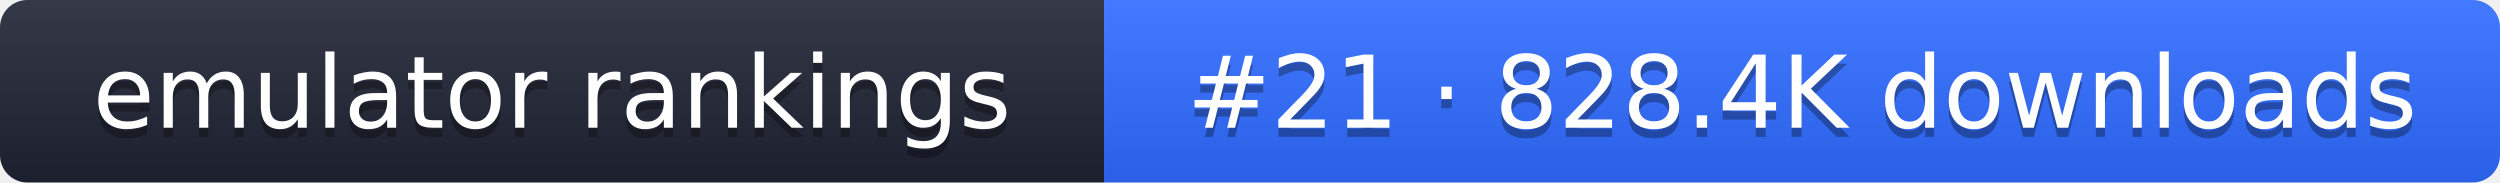
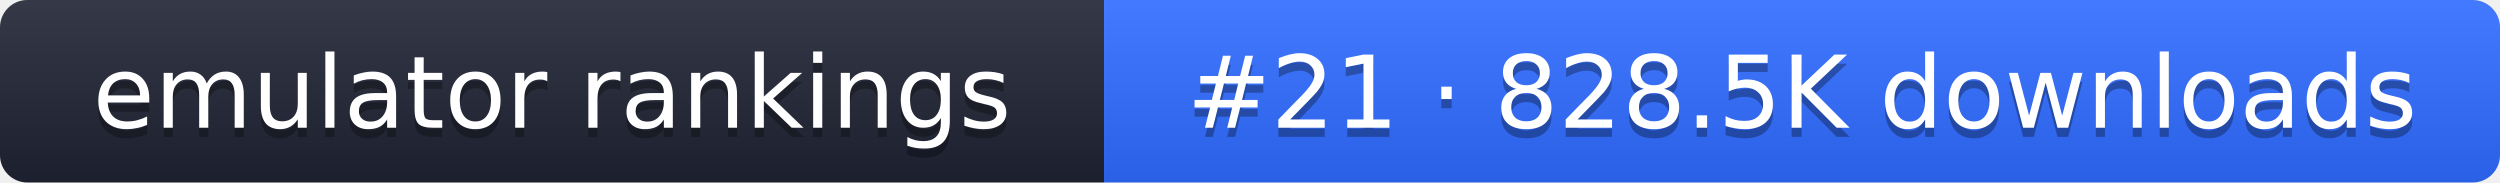
- <svg xmlns="http://www.w3.org/2000/svg" width="274" height="20" role="img" aria-label="emulator rankings: #21 · 828.4K downloads">
+ <svg xmlns="http://www.w3.org/2000/svg" width="274" height="20" role="img" aria-label="emulator rankings: #21 · 828.5K downloads">
  <linearGradient id="g" x2="0" y2="100%">
    <stop offset="0" stop-color="#fff" stop-opacity=".1" />
    <stop offset="1" stop-opacity=".1" />
  </linearGradient>
  <clipPath id="r">
    <rect width="274" height="20" rx="3" fill="#fff" />
  </clipPath>
  <g clip-path="url(#r)">
    <rect width="121" height="20" fill="#1f2433" />
    <rect x="121" width="153" height="20" fill="#2f6bff" />
    <rect width="274" height="20" fill="url(#g)" />
  </g>
  <g fill="#fff" text-anchor="middle" font-family="Verdana,DejaVu Sans,sans-serif" font-size="11">
    <text x="60.5" y="15" fill="#010101" fill-opacity=".3">emulator rankings</text>
    <text x="60.5" y="14">emulator rankings</text>
-     <text x="197.5" y="15" fill="#010101" fill-opacity=".3">#21 · 828.4K downloads</text>
-     <text x="197.5" y="14">#21 · 828.4K downloads</text>
+     <text x="197.5" y="15" fill="#010101" fill-opacity=".3">#21 · 828.5K downloads</text>
+     <text x="197.5" y="14">#21 · 828.5K downloads</text>
  </g>
</svg>
